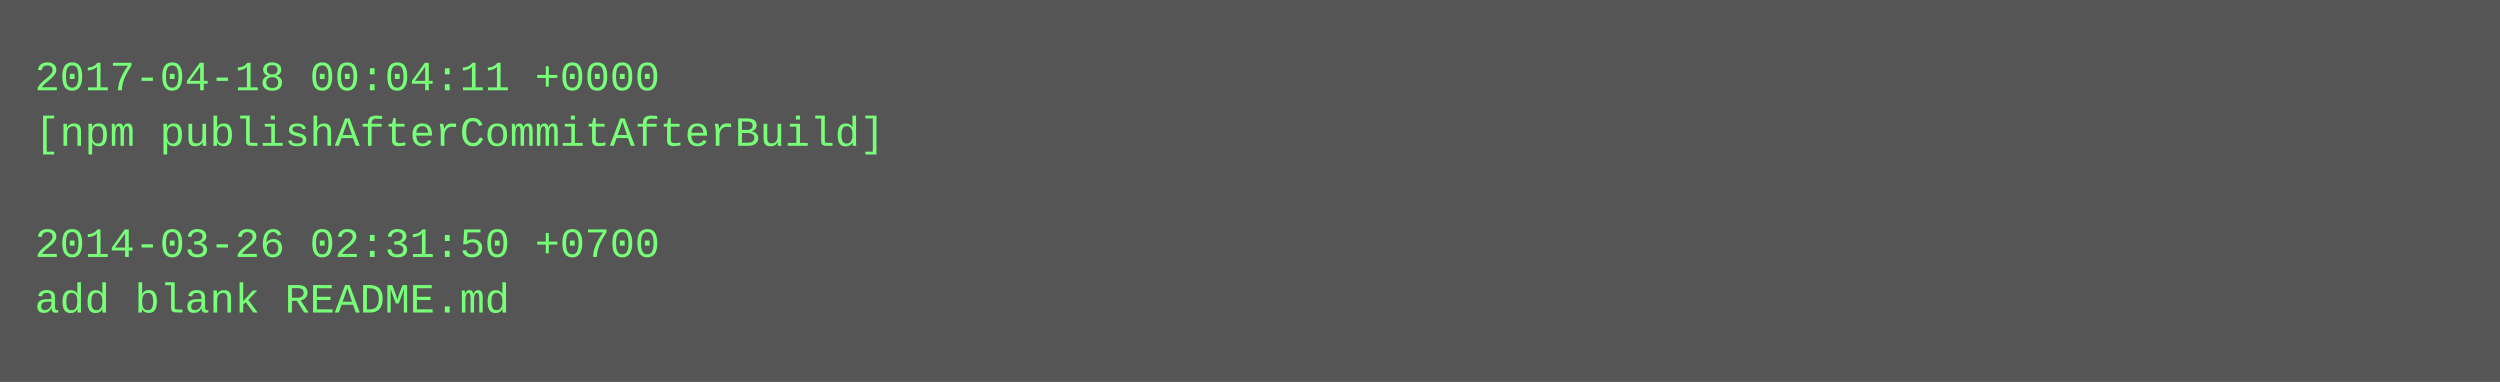
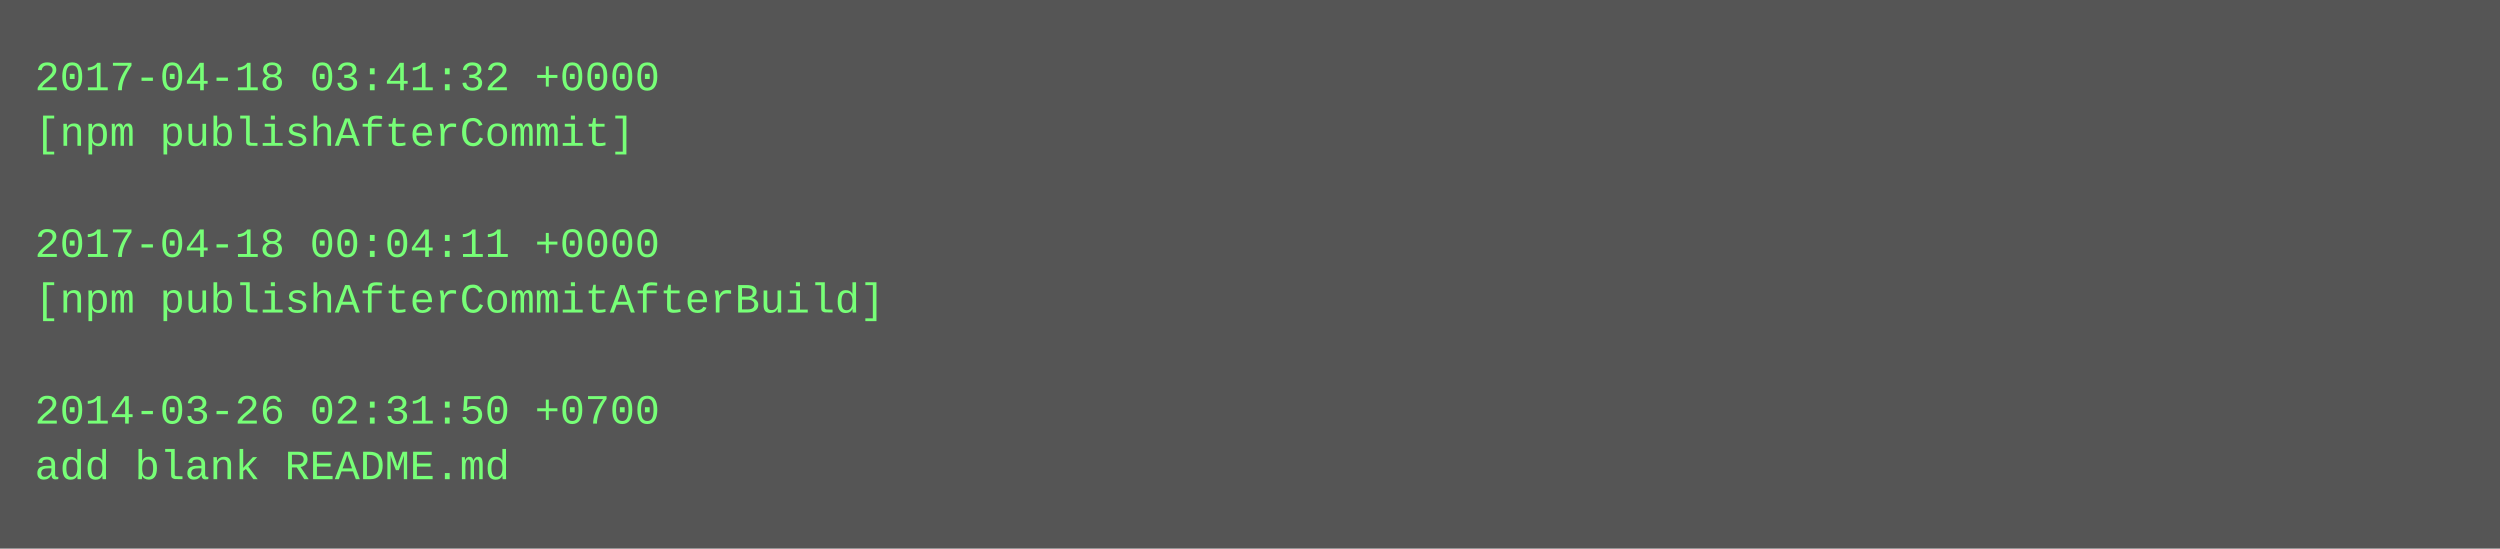
- <svg xmlns="http://www.w3.org/2000/svg" height="110" width="720">
-   <rect height="110" fill="#555" width="720" />
+ <svg xmlns="http://www.w3.org/2000/svg" height="158" width="720">
+   <rect height="158" fill="#555" width="720" />
  <text fill="#7f7" font-family="Courier New" font-size="12" xml:space="preserve">
-     <tspan x="10" y="26">2017-04-18 00:04:11 +0000</tspan>
-     <tspan x="10" y="42">[npm publishAfterCommitAfterBuild]</tspan>
+     <tspan x="10" y="26">2017-04-18 03:41:32 +0000</tspan>
+     <tspan x="10" y="42">[npm publishAfterCommit]</tspan>
    <tspan x="10" y="58" />
-     <tspan x="10" y="74">2014-03-26 02:31:50 +0700</tspan>
-     <tspan x="10" y="90">add blank README.md</tspan>
+     <tspan x="10" y="74">2017-04-18 00:04:11 +0000</tspan>
+     <tspan x="10" y="90">[npm publishAfterCommitAfterBuild]</tspan>
+     <tspan x="10" y="106" />
+     <tspan x="10" y="122">2014-03-26 02:31:50 +0700</tspan>
+     <tspan x="10" y="138">add blank README.md</tspan>
  </text>
</svg>
